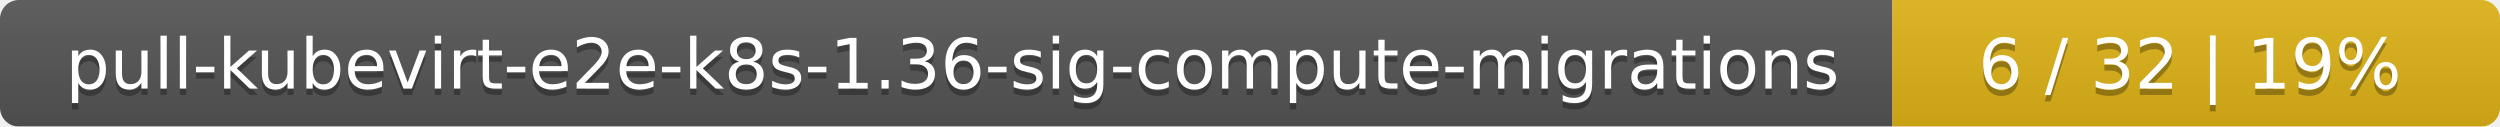
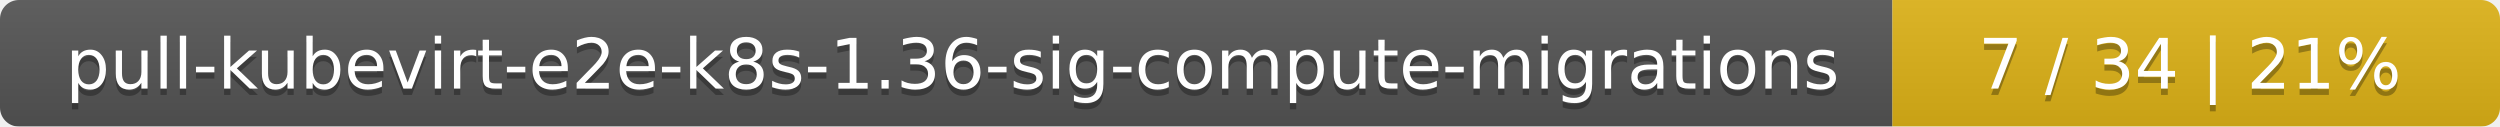
<svg xmlns="http://www.w3.org/2000/svg" width="395" height="20">
  <linearGradient id="smooth" x2="0" y2="100%">
    <stop offset="0" stop-color="#bbb" stop-opacity=".1" />
    <stop offset="1" stop-opacity=".1" />
  </linearGradient>
  <mask id="round">
    <rect width="395" height="20" rx="3" fill="#fff" />
  </mask>
  <g mask="url(#round)">
    <rect width="299" height="20" fill="#555" />
    <rect x="299" width="96" height="20" fill="#dfb317" />
    <rect width="395" height="20" fill="url(#smooth)" />
  </g>
  <g fill="#fff" text-anchor="middle" font-family="DejaVu Sans,Verdana,Geneva,sans-serif" font-size="11">
    <text x="150.5" y="15" fill="#010101" fill-opacity=".3">pull-kubevirt-e2e-k8s-1.36-sig-compute-migrations</text>
    <text x="150.5" y="14">pull-kubevirt-e2e-k8s-1.36-sig-compute-migrations</text>
-     <text x="346" y="15" fill="#010101" fill-opacity=".3">6 / 32    |    19%</text>
-     <text x="346" y="14">6 / 32    |    19%</text>
+     <text x="346" y="15" fill="#010101" fill-opacity=".3">7 / 34    |    21%</text>
+     <text x="346" y="14">7 / 34    |    21%</text>
  </g>
</svg>
